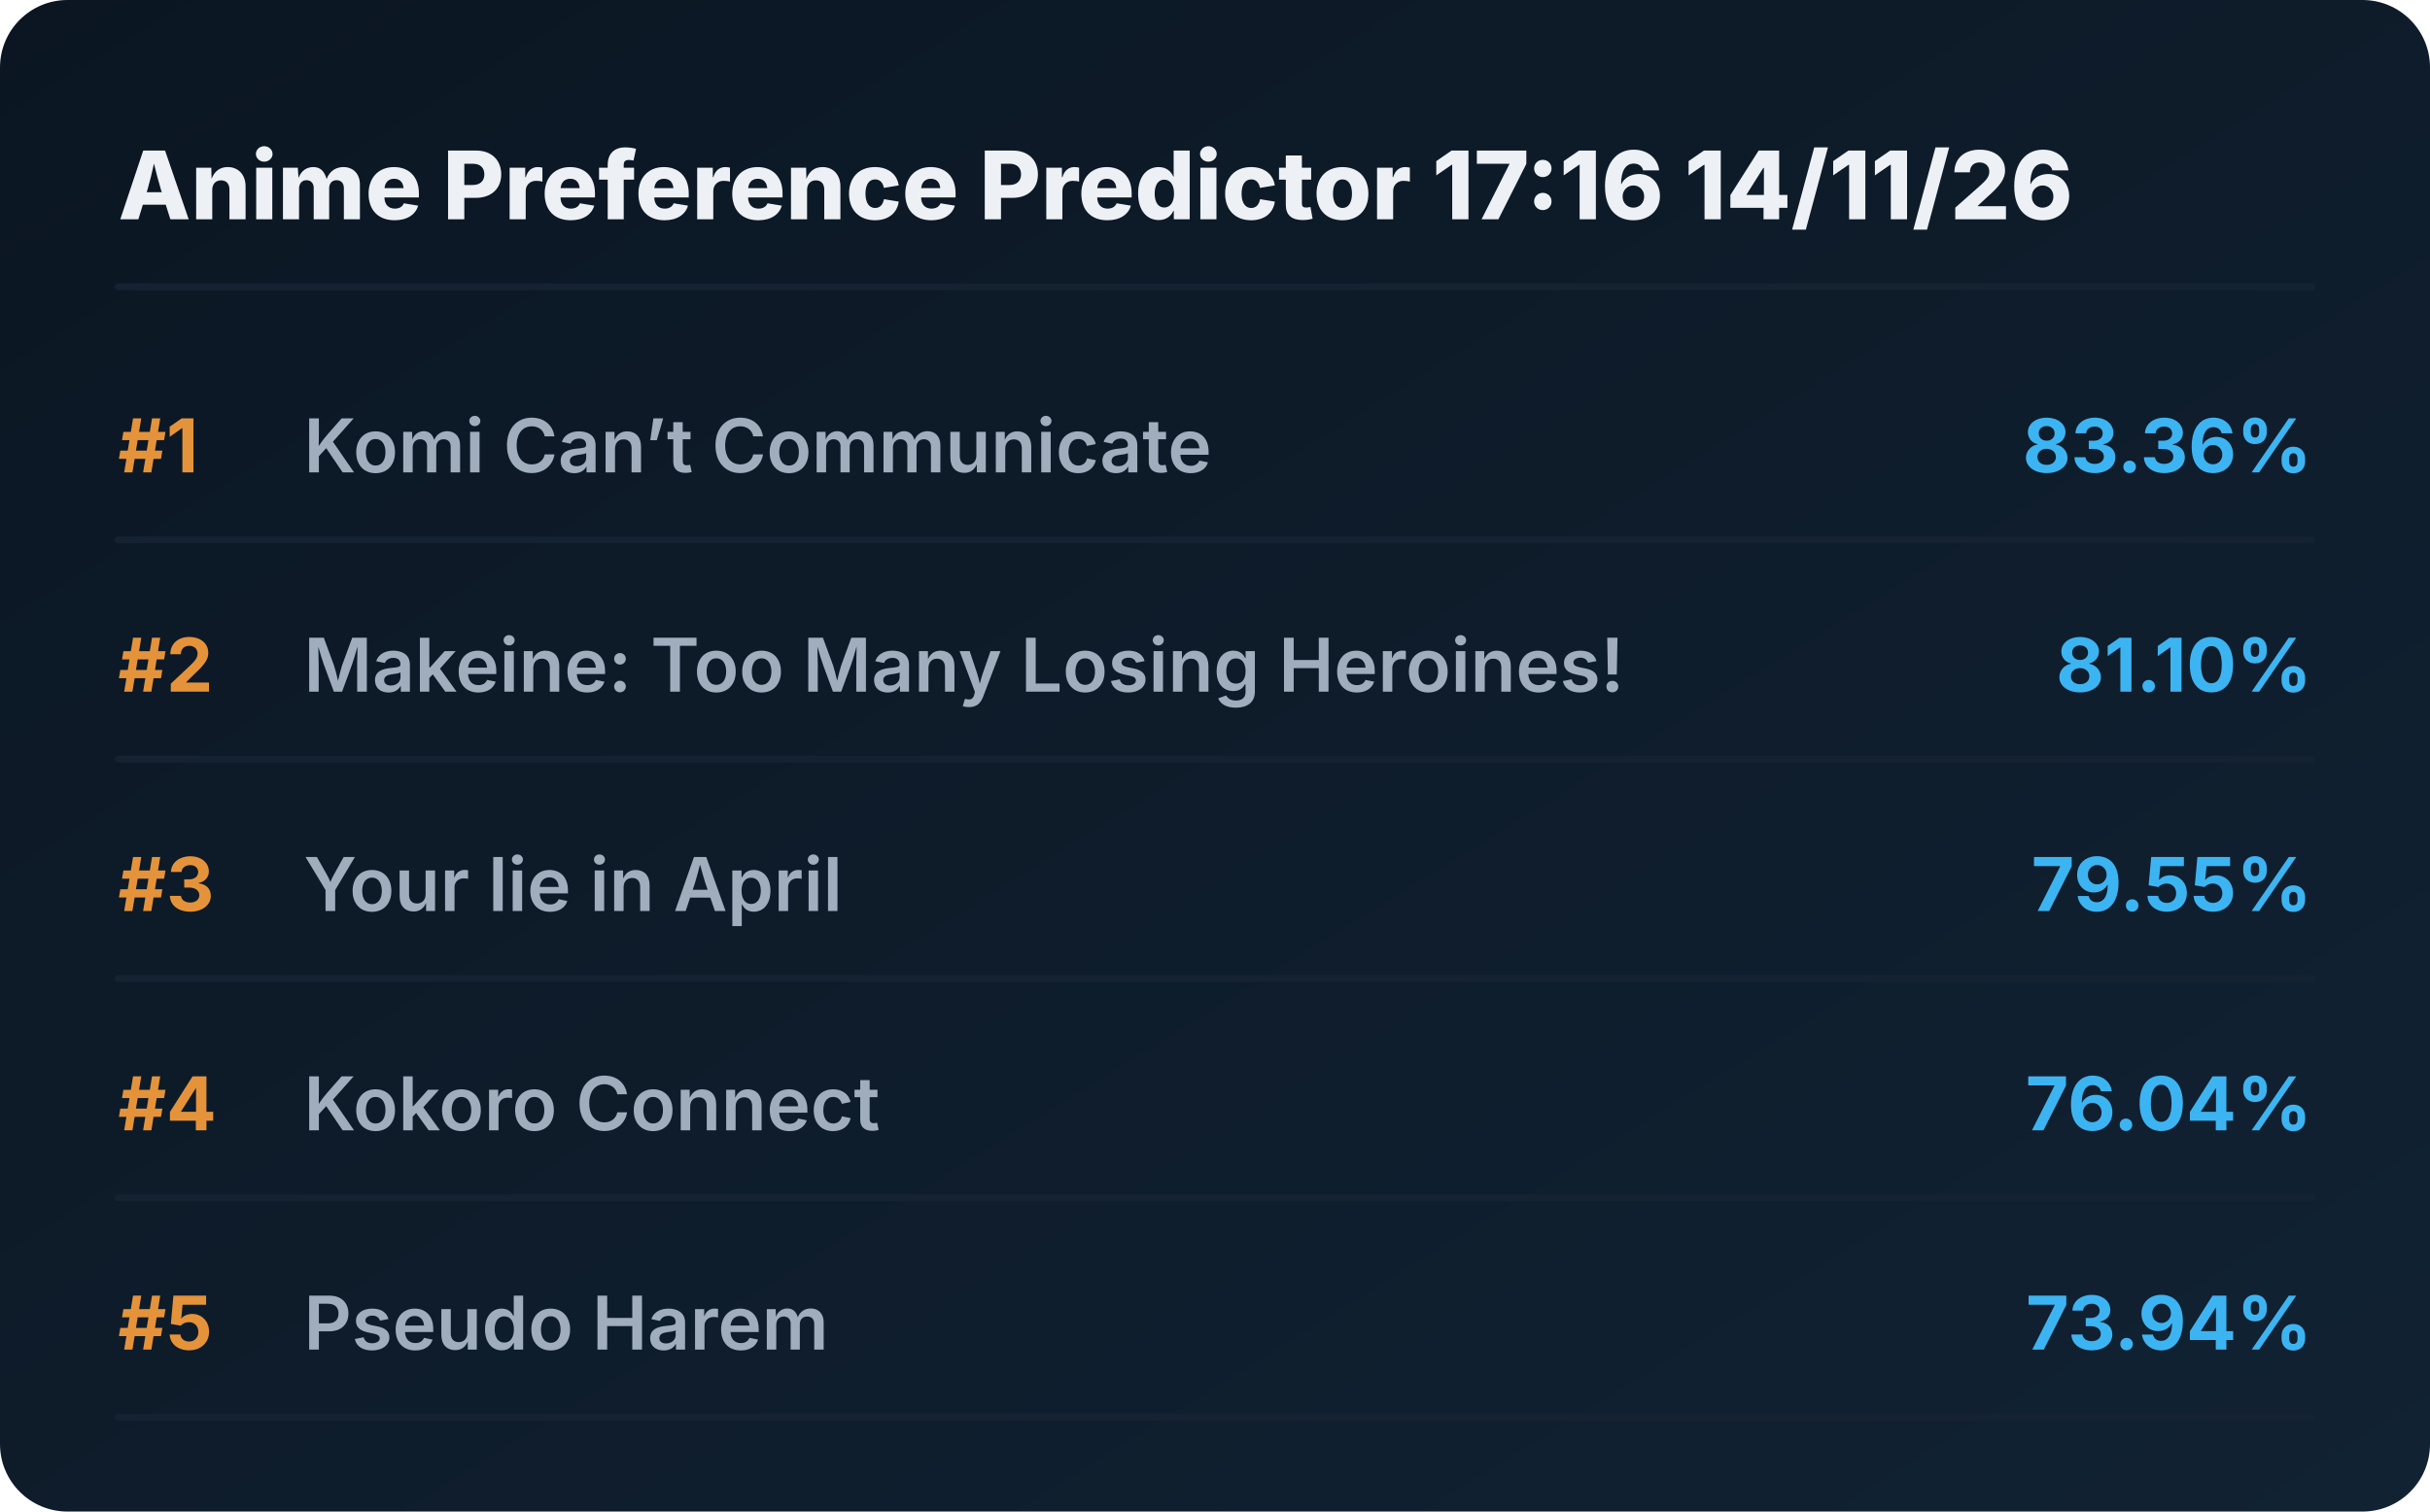
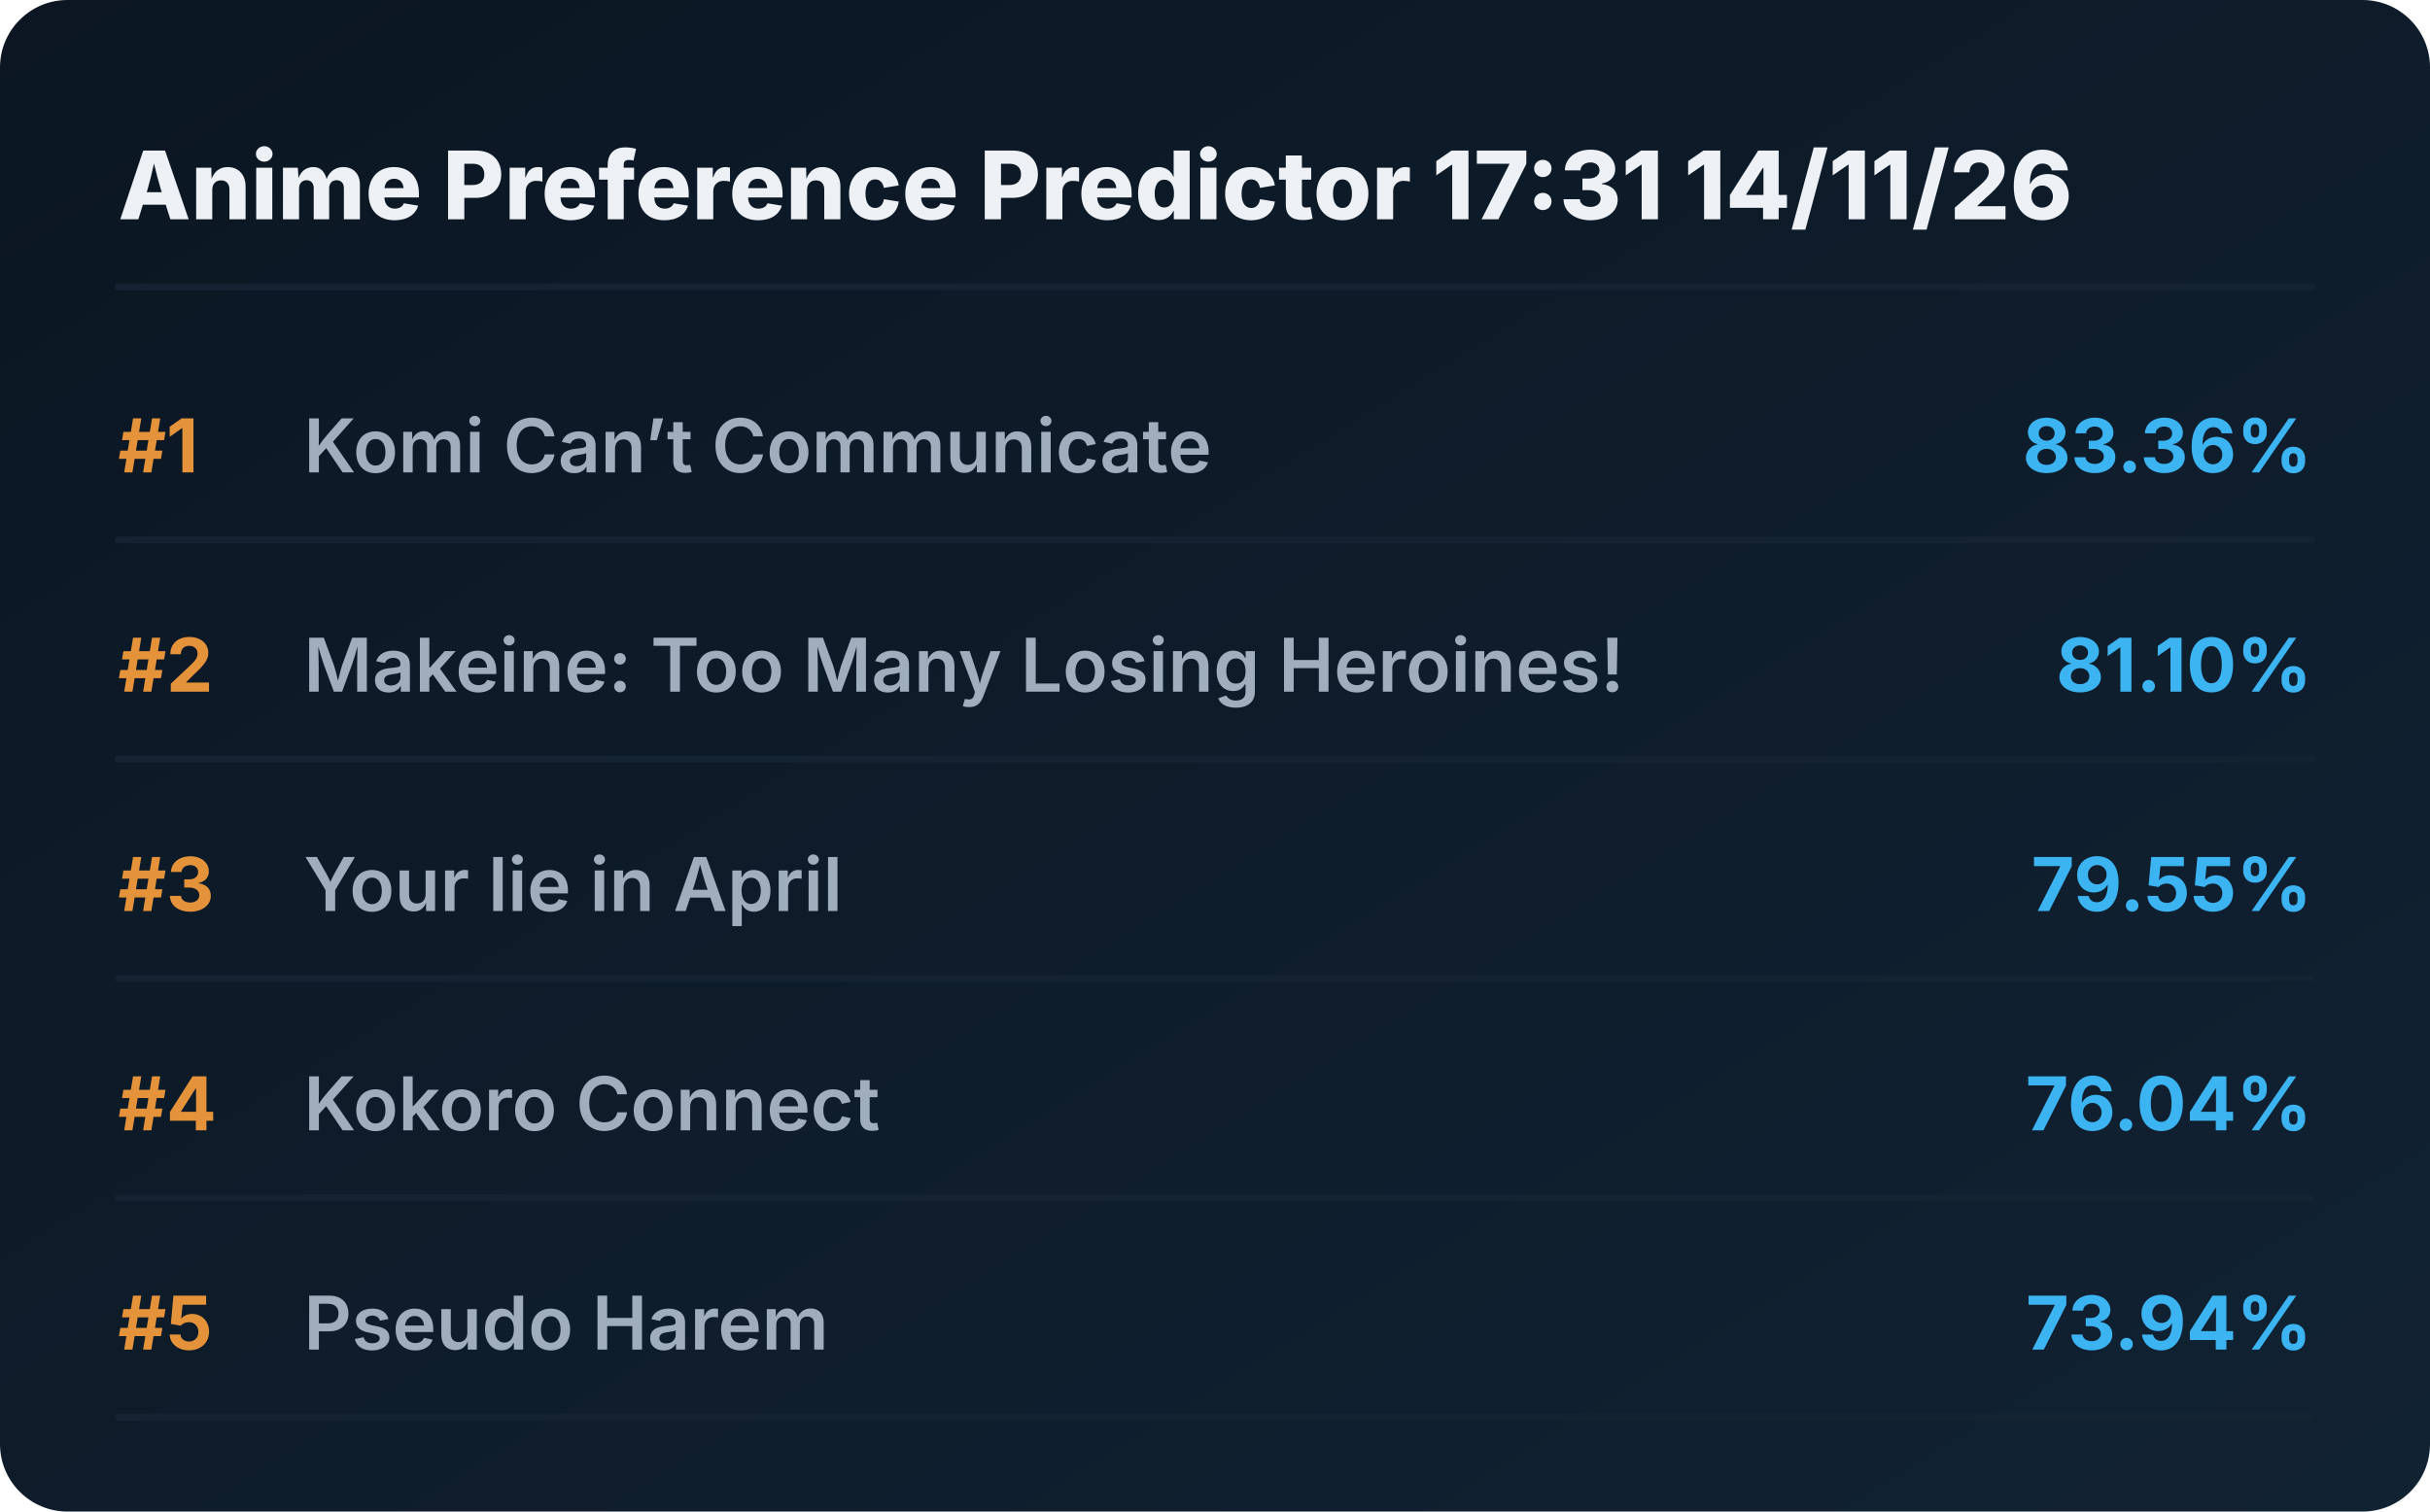
<svg xmlns="http://www.w3.org/2000/svg" viewBox="0 0 720 448" preserveAspectRatio="xMidYMid meet" style="width: 100%; height: auto; max-width: 720px;">
  <defs>
    <linearGradient id="boxGrad" x1="0%" y1="0%" x2="100%" y2="100%">
      <stop offset="0%" stop-color="#0b1622" />
      <stop offset="100%" stop-color="#112233" />
    </linearGradient>
    <clipPath id="titleClip">
      <rect x="90" y="0" width="510" height="100%" />
    </clipPath>
  </defs>
  <style>
    .bg { fill: url(#boxGrad); rx: 20px; }
    .header { font-family: 'Overpass', 'Inter', system-ui, sans-serif; font-weight: 800; font-size: 28px; fill: #edf1f5; }
    .rank { font-family: 'Overpass', 'Inter', system-ui, sans-serif; font-weight: 700; font-size: 22px; fill: #e5933a; }
    .title { font-family: 'Overpass', 'Inter', system-ui, sans-serif; font-weight: 600; font-size: 22px; fill: #9fadbd; }
    .score { font-family: 'Overpass', 'Inter', system-ui, sans-serif; font-weight: 700; font-size: 22px; fill: #3db4f2; }
    .line { stroke: #152232; stroke-width: 2; stroke-linecap: round; }
  </style>
  <rect class="bg" width="720" height="448" />
-   <text x="35" y="65" class="header">Anime Preference Predictor 17:16 14/11/26</text>
+   <text x="35" y="65" class="header">Anime Preference Predictor 17:31 14/11/26</text>
  <line x1="35" y1="85" x2="685" y2="85" class="line" />
  <g transform="translate(0, 0)">
    <text x="35" y="140" class="rank">#1</text>
    <text x="90" y="140" class="title">Komi Can’t Communicate</text>
    <text x="685" y="140" class="score" text-anchor="end">83.36%</text>
    <line x1="35" y1="160" x2="685" y2="160" class="line" />
  </g>
  <g transform="translate(0, 65)">
    <text x="35" y="140" class="rank">#2</text>
    <text x="90" y="140" class="title">Makeine: Too Many Losing Heroines!</text>
    <text x="685" y="140" class="score" text-anchor="end">81.10%</text>
    <line x1="35" y1="160" x2="685" y2="160" class="line" />
  </g>
  <g transform="translate(0, 130)">
    <text x="35" y="140" class="rank">#3</text>
    <text x="90" y="140" class="title">Your lie in April</text>
    <text x="685" y="140" class="score" text-anchor="end">79.55%</text>
    <line x1="35" y1="160" x2="685" y2="160" class="line" />
  </g>
  <g transform="translate(0, 195)">
    <text x="35" y="140" class="rank">#4</text>
    <text x="90" y="140" class="title">Kokoro Connect</text>
    <text x="685" y="140" class="score" text-anchor="end">76.04%</text>
    <line x1="35" y1="160" x2="685" y2="160" class="line" />
  </g>
  <g transform="translate(0, 260)">
    <text x="35" y="140" class="rank">#5</text>
    <text x="90" y="140" class="title">Pseudo Harem</text>
    <text x="685" y="140" class="score" text-anchor="end">73.94%</text>
    <line x1="35" y1="160" x2="685" y2="160" class="line" />
  </g>
</svg>
